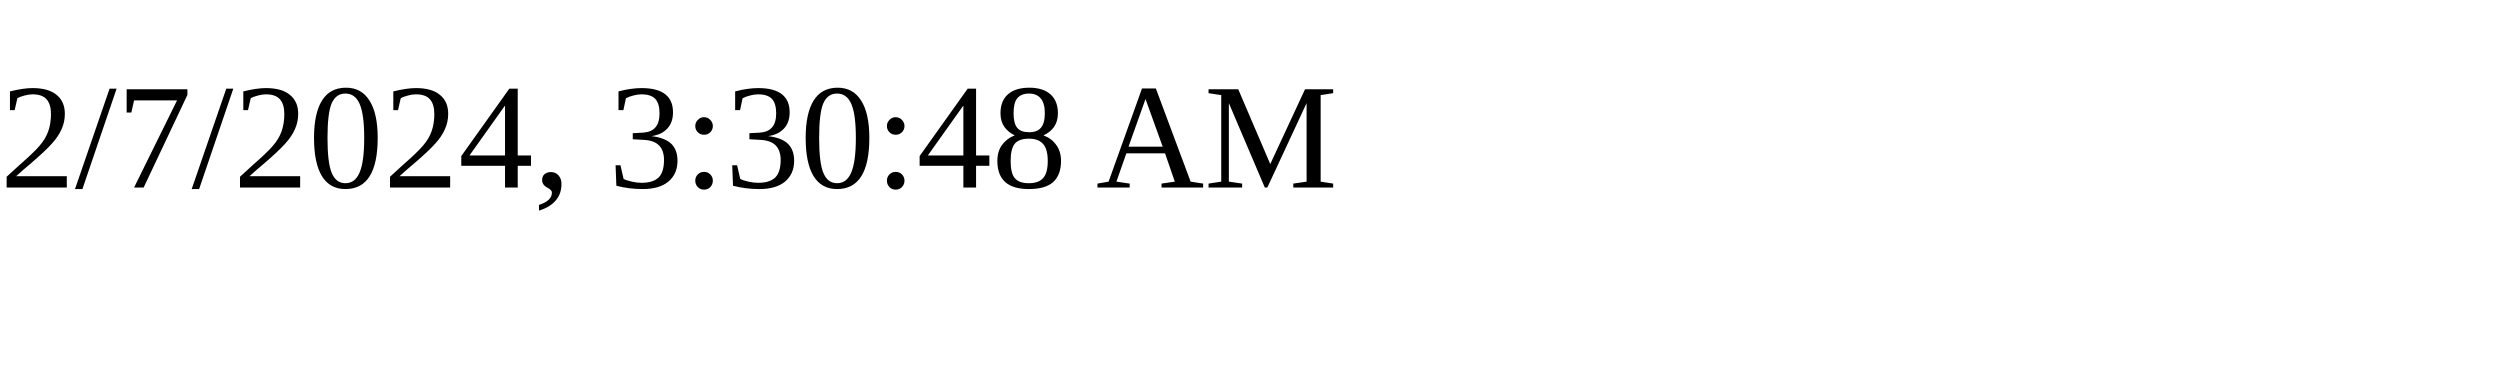
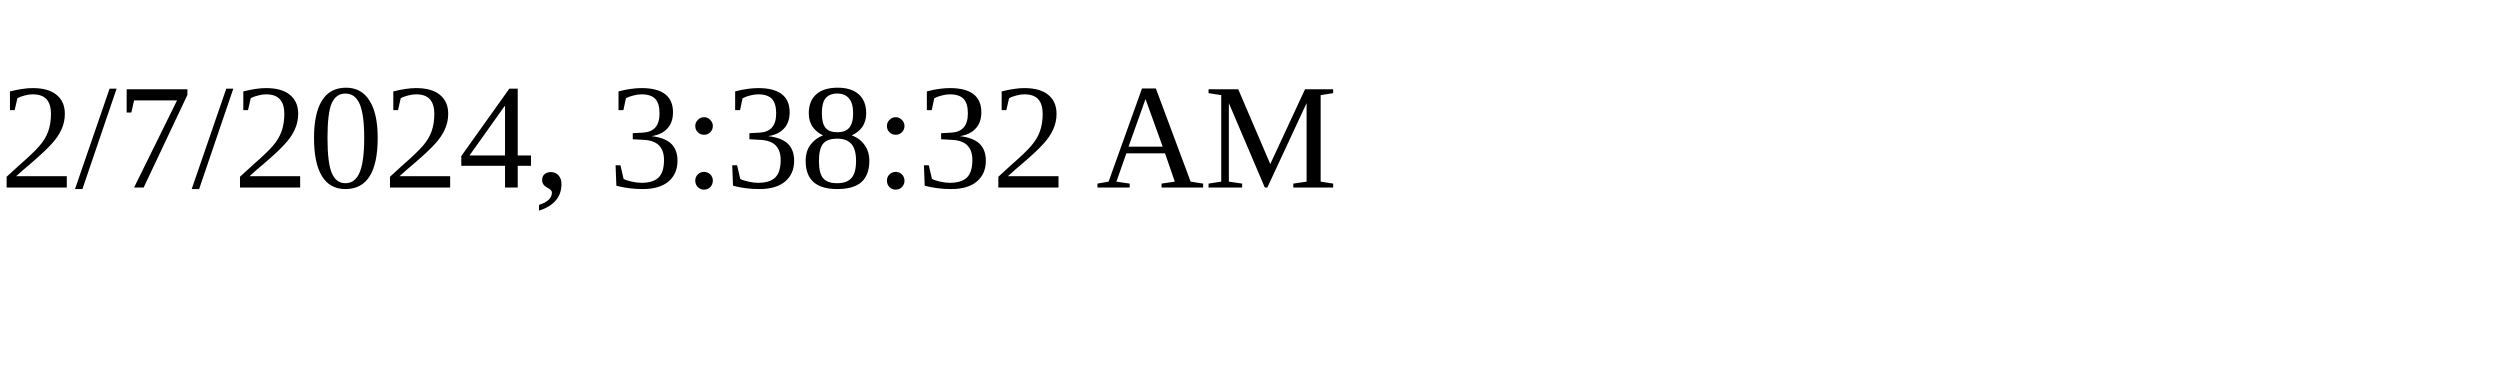
<svg xmlns="http://www.w3.org/2000/svg" height="30" width="200">
-   <text x="0" y="15">2/7/2024, 3:30:48 AM</text>
+   <text x="0" y="15">2/7/2024, 3:38:32 AM</text>
</svg>
